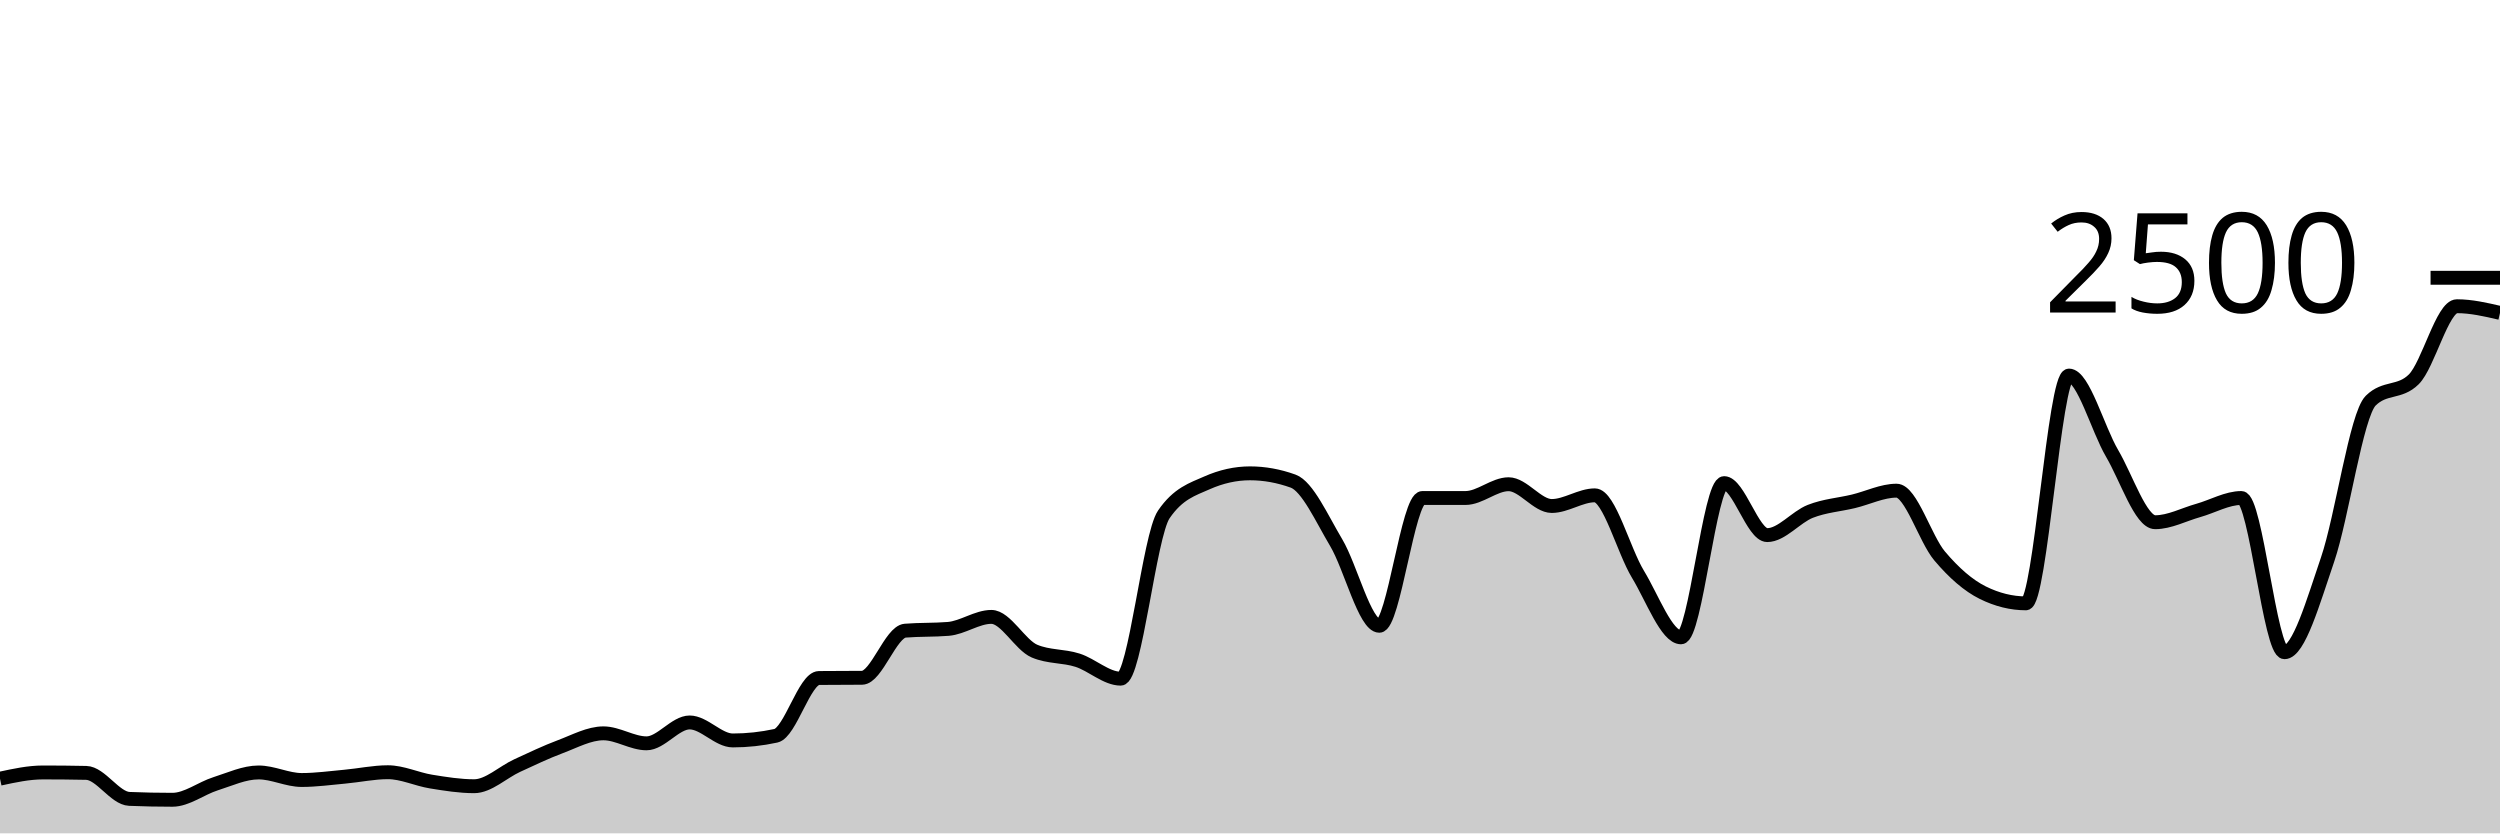
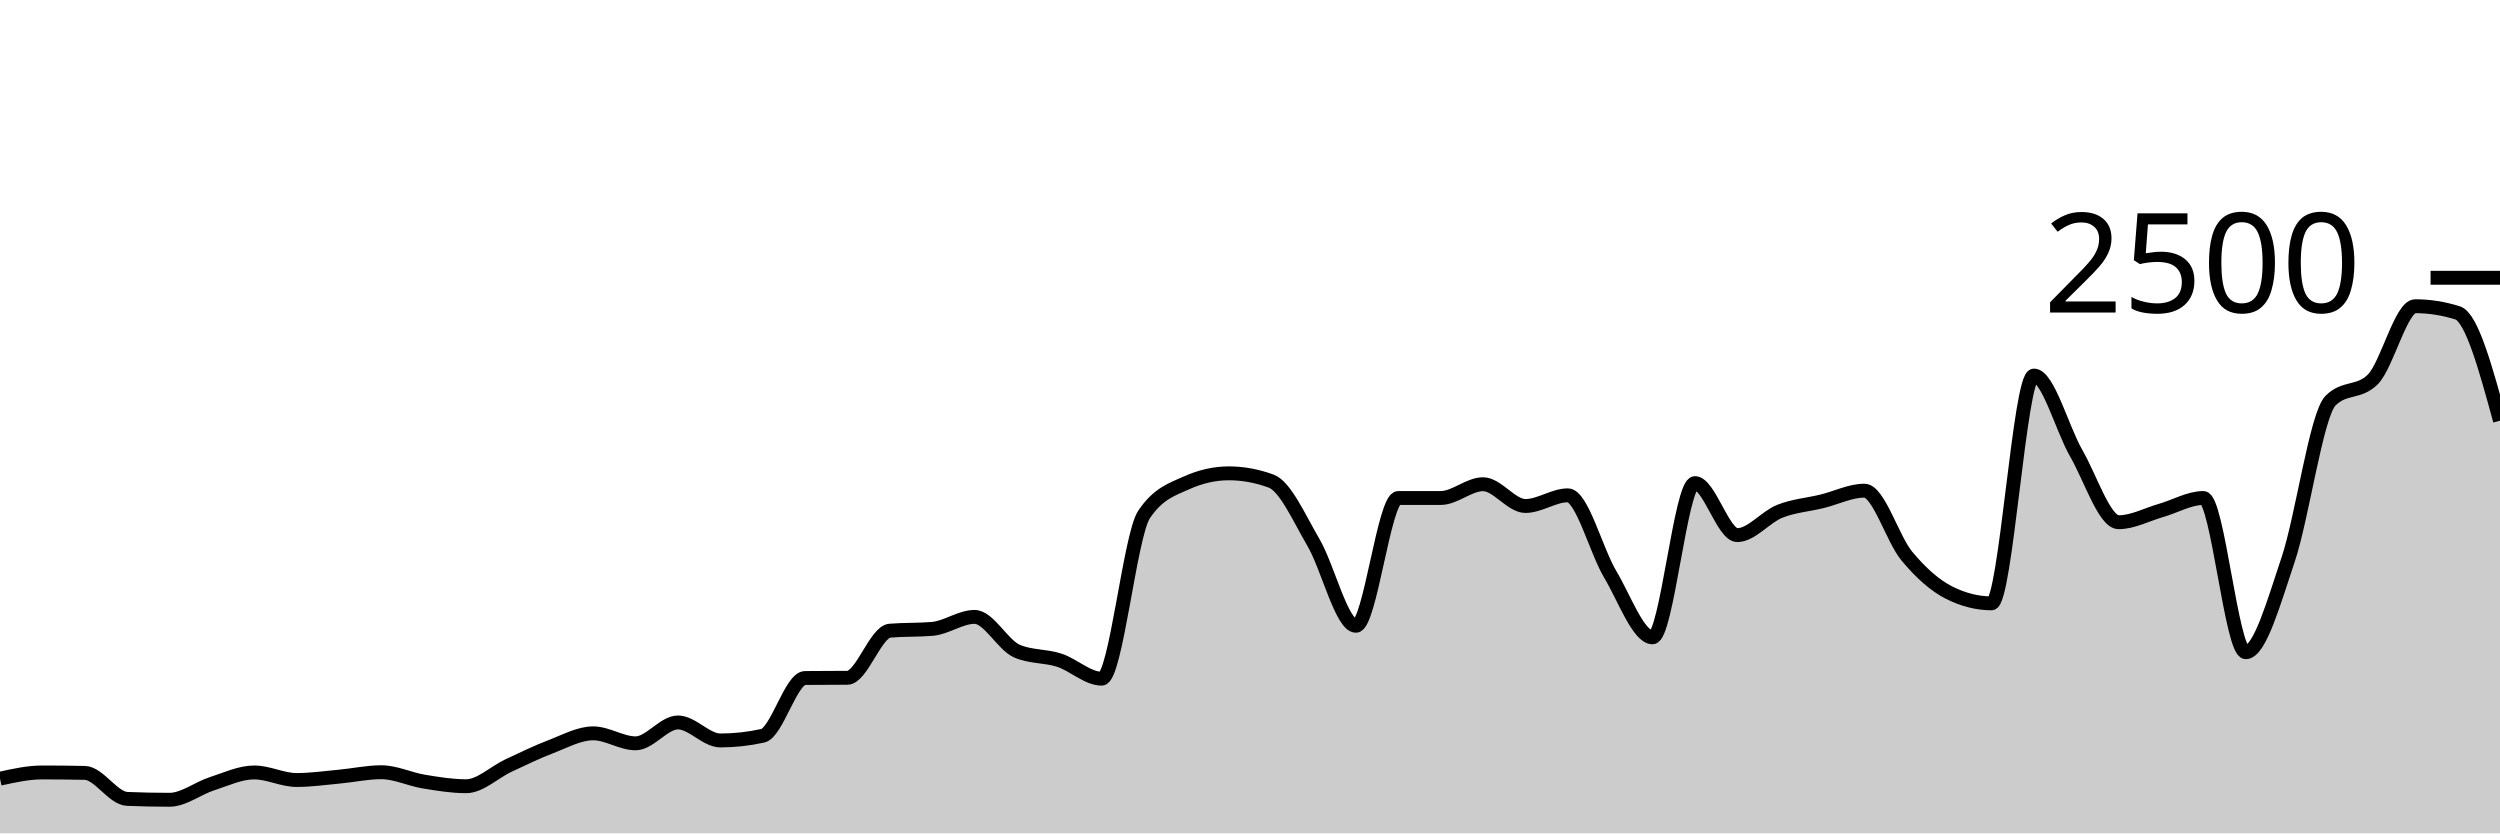
<svg xmlns="http://www.w3.org/2000/svg" viewBox="0 0 180 60">
  <g transform="translate(0,20)">
-     <path class="area" fill="rgba(0, 0, 0, 0.2)" d="M0,36.064C1.034,35.84,2.069,35.616,3.103,35.616C4.138,35.616,5.172,35.627,6.207,35.648C7.241,35.669,8.276,37.477,9.31,37.52C10.345,37.563,11.379,37.584,12.414,37.584C13.448,37.584,14.483,36.76,15.517,36.432C16.552,36.104,17.586,35.616,18.621,35.616C19.655,35.616,20.69,36.16,21.724,36.16C22.759,36.16,23.793,36.013,24.828,35.92C25.862,35.827,26.897,35.6,27.931,35.6C28.966,35.6,30,36.104,31.034,36.272C32.069,36.44,33.103,36.608,34.138,36.608C35.172,36.608,36.207,35.595,37.241,35.12C38.276,34.645,39.31,34.147,40.345,33.76C41.379,33.373,42.414,32.8,43.448,32.8C44.483,32.8,45.517,33.52,46.552,33.52C47.586,33.52,48.621,32.016,49.655,32.016C50.69,32.016,51.724,33.312,52.759,33.312C53.793,33.312,54.828,33.2,55.862,32.976C56.897,32.752,57.931,28.827,58.966,28.816C60,28.805,61.034,28.811,62.069,28.8C63.103,28.789,64.138,25.493,65.172,25.408C66.207,25.323,67.241,25.365,68.276,25.28C69.31,25.195,70.345,24.416,71.379,24.416C72.414,24.416,73.448,26.443,74.483,26.88C75.517,27.317,76.552,27.205,77.586,27.536C78.621,27.867,79.655,28.864,80.69,28.864C81.724,28.864,82.759,18.555,83.793,17.04C84.828,15.525,85.862,15.227,86.897,14.768C87.931,14.309,88.966,14.08,90,14.08C91.034,14.08,92.069,14.267,93.103,14.64C94.138,15.013,95.172,17.336,96.207,19.072C97.241,20.808,98.276,25.056,99.31,25.056C100.345,25.056,101.379,15.856,102.414,15.856C103.448,15.856,104.483,15.856,105.517,15.856C106.552,15.856,107.586,14.864,108.621,14.864C109.655,14.864,110.69,16.432,111.724,16.432C112.759,16.432,113.793,15.664,114.828,15.664C115.862,15.664,116.897,19.64,117.931,21.344C118.966,23.048,120,25.888,121.034,25.888C122.069,25.888,123.103,14.784,124.138,14.784C125.172,14.784,126.207,18.528,127.241,18.528C128.276,18.528,129.31,17.221,130.345,16.816C131.379,16.411,132.414,16.344,133.448,16.096C134.483,15.848,135.517,15.328,136.552,15.328C137.586,15.328,138.621,18.808,139.655,20.032C140.69,21.256,141.724,22.16,142.759,22.672C143.793,23.184,144.828,23.44,145.862,23.44C146.897,23.44,147.931,7.04,148.966,7.04C150,7.04,151.034,10.88,152.069,12.64C153.103,14.4,154.138,17.6,155.172,17.6C156.207,17.6,157.241,17.043,158.276,16.752C159.31,16.461,160.345,15.856,161.379,15.856C162.414,15.856,163.448,26.96,164.483,26.96C165.517,26.96,166.552,23.307,167.586,20.288C168.621,17.269,169.655,9.872,170.69,8.848C171.724,7.824,172.759,8.336,173.793,7.312C174.828,6.288,175.862,2.048,176.897,2.048C177.931,2.048,178.966,2.288,180,2.528L180,40C178.966,40,177.931,40,176.897,40C175.862,40,174.828,40,173.793,40C172.759,40,171.724,40,170.69,40C169.655,40,168.621,40,167.586,40C166.552,40,165.517,40,164.483,40C163.448,40,162.414,40,161.379,40C160.345,40,159.31,40,158.276,40C157.241,40,156.207,40,155.172,40C154.138,40,153.103,40,152.069,40C151.034,40,150,40,148.966,40C147.931,40,146.897,40,145.862,40C144.828,40,143.793,40,142.759,40C141.724,40,140.69,40,139.655,40C138.621,40,137.586,40,136.552,40C135.517,40,134.483,40,133.448,40C132.414,40,131.379,40,130.345,40C129.31,40,128.276,40,127.241,40C126.207,40,125.172,40,124.138,40C123.103,40,122.069,40,121.034,40C120,40,118.966,40,117.931,40C116.897,40,115.862,40,114.828,40C113.793,40,112.759,40,111.724,40C110.69,40,109.655,40,108.621,40C107.586,40,106.552,40,105.517,40C104.483,40,103.448,40,102.414,40C101.379,40,100.345,40,99.31,40C98.276,40,97.241,40,96.207,40C95.172,40,94.138,40,93.103,40C92.069,40,91.034,40,90,40C88.966,40,87.931,40,86.897,40C85.862,40,84.828,40,83.793,40C82.759,40,81.724,40,80.69,40C79.655,40,78.621,40,77.586,40C76.552,40,75.517,40,74.483,40C73.448,40,72.414,40,71.379,40C70.345,40,69.31,40,68.276,40C67.241,40,66.207,40,65.172,40C64.138,40,63.103,40,62.069,40C61.034,40,60,40,58.966,40C57.931,40,56.897,40,55.862,40C54.828,40,53.793,40,52.759,40C51.724,40,50.69,40,49.655,40C48.621,40,47.586,40,46.552,40C45.517,40,44.483,40,43.448,40C42.414,40,41.379,40,40.345,40C39.31,40,38.276,40,37.241,40C36.207,40,35.172,40,34.138,40C33.103,40,32.069,40,31.034,40C30,40,28.966,40,27.931,40C26.897,40,25.862,40,24.828,40C23.793,40,22.759,40,21.724,40C20.69,40,19.655,40,18.621,40C17.586,40,16.552,40,15.517,40C14.483,40,13.448,40,12.414,40C11.379,40,10.345,40,9.31,40C8.276,40,7.241,40,6.207,40C5.172,40,4.138,40,3.103,40C2.069,40,1.034,40,0,40Z" />
-     <path class="line" stroke="black" fill="none" d="M0,36.064C1.034,35.84,2.069,35.616,3.103,35.616C4.138,35.616,5.172,35.627,6.207,35.648C7.241,35.669,8.276,37.477,9.31,37.52C10.345,37.563,11.379,37.584,12.414,37.584C13.448,37.584,14.483,36.76,15.517,36.432C16.552,36.104,17.586,35.616,18.621,35.616C19.655,35.616,20.69,36.16,21.724,36.16C22.759,36.16,23.793,36.013,24.828,35.92C25.862,35.827,26.897,35.6,27.931,35.6C28.966,35.6,30,36.104,31.034,36.272C32.069,36.44,33.103,36.608,34.138,36.608C35.172,36.608,36.207,35.595,37.241,35.12C38.276,34.645,39.31,34.147,40.345,33.76C41.379,33.373,42.414,32.8,43.448,32.8C44.483,32.8,45.517,33.52,46.552,33.52C47.586,33.52,48.621,32.016,49.655,32.016C50.69,32.016,51.724,33.312,52.759,33.312C53.793,33.312,54.828,33.2,55.862,32.976C56.897,32.752,57.931,28.827,58.966,28.816C60,28.805,61.034,28.811,62.069,28.8C63.103,28.789,64.138,25.493,65.172,25.408C66.207,25.323,67.241,25.365,68.276,25.28C69.31,25.195,70.345,24.416,71.379,24.416C72.414,24.416,73.448,26.443,74.483,26.88C75.517,27.317,76.552,27.205,77.586,27.536C78.621,27.867,79.655,28.864,80.69,28.864C81.724,28.864,82.759,18.555,83.793,17.04C84.828,15.525,85.862,15.227,86.897,14.768C87.931,14.309,88.966,14.08,90,14.08C91.034,14.08,92.069,14.267,93.103,14.64C94.138,15.013,95.172,17.336,96.207,19.072C97.241,20.808,98.276,25.056,99.31,25.056C100.345,25.056,101.379,15.856,102.414,15.856C103.448,15.856,104.483,15.856,105.517,15.856C106.552,15.856,107.586,14.864,108.621,14.864C109.655,14.864,110.69,16.432,111.724,16.432C112.759,16.432,113.793,15.664,114.828,15.664C115.862,15.664,116.897,19.64,117.931,21.344C118.966,23.048,120,25.888,121.034,25.888C122.069,25.888,123.103,14.784,124.138,14.784C125.172,14.784,126.207,18.528,127.241,18.528C128.276,18.528,129.31,17.221,130.345,16.816C131.379,16.411,132.414,16.344,133.448,16.096C134.483,15.848,135.517,15.328,136.552,15.328C137.586,15.328,138.621,18.808,139.655,20.032C140.69,21.256,141.724,22.16,142.759,22.672C143.793,23.184,144.828,23.44,145.862,23.44C146.897,23.44,147.931,7.04,148.966,7.04C150,7.04,151.034,10.88,152.069,12.64C153.103,14.4,154.138,17.6,155.172,17.6C156.207,17.6,157.241,17.043,158.276,16.752C159.31,16.461,160.345,15.856,161.379,15.856C162.414,15.856,163.448,26.96,164.483,26.96C165.517,26.96,166.552,23.307,167.586,20.288C168.621,17.269,169.655,9.872,170.69,8.848C171.724,7.824,172.759,8.336,173.793,7.312C174.828,6.288,175.862,2.048,176.897,2.048C177.931,2.048,178.966,2.288,180,2.528" />
+     <path class="area" fill="rgba(0, 0, 0, 0.2)" d="M0,36.064C1.017,35.84,2.034,35.616,3.051,35.616C4.068,35.616,5.085,35.627,6.102,35.648C7.119,35.669,8.136,37.477,9.153,37.52C10.169,37.563,11.186,37.584,12.203,37.584C13.22,37.584,14.237,36.76,15.254,36.432C16.271,36.104,17.288,35.616,18.305,35.616C19.322,35.616,20.339,36.16,21.356,36.16C22.373,36.16,23.39,36.013,24.407,35.92C25.424,35.827,26.441,35.6,27.458,35.6C28.475,35.6,29.492,36.104,30.508,36.272C31.525,36.44,32.542,36.608,33.559,36.608C34.576,36.608,35.593,35.595,36.61,35.12C37.627,34.645,38.644,34.147,39.661,33.76C40.678,33.373,41.695,32.8,42.712,32.8C43.729,32.8,44.746,33.52,45.763,33.52C46.78,33.52,47.797,32.016,48.814,32.016C49.831,32.016,50.847,33.312,51.864,33.312C52.881,33.312,53.898,33.2,54.915,32.976C55.932,32.752,56.949,28.827,57.966,28.816C58.983,28.805,60,28.811,61.017,28.8C62.034,28.789,63.051,25.493,64.068,25.408C65.085,25.323,66.102,25.365,67.119,25.28C68.136,25.195,69.153,24.416,70.169,24.416C71.186,24.416,72.203,26.443,73.22,26.88C74.237,27.317,75.254,27.205,76.271,27.536C77.288,27.867,78.305,28.864,79.322,28.864C80.339,28.864,81.356,18.555,82.373,17.04C83.39,15.525,84.407,15.227,85.424,14.768C86.441,14.309,87.458,14.08,88.475,14.08C89.492,14.08,90.508,14.267,91.525,14.64C92.542,15.013,93.559,17.336,94.576,19.072C95.593,20.808,96.61,25.056,97.627,25.056C98.644,25.056,99.661,15.856,100.678,15.856C101.695,15.856,102.712,15.856,103.729,15.856C104.746,15.856,105.763,14.864,106.78,14.864C107.797,14.864,108.814,16.432,109.831,16.432C110.847,16.432,111.864,15.664,112.881,15.664C113.898,15.664,114.915,19.64,115.932,21.344C116.949,23.048,117.966,25.888,118.983,25.888C120,25.888,121.017,14.784,122.034,14.784C123.051,14.784,124.068,18.528,125.085,18.528C126.102,18.528,127.119,17.221,128.136,16.816C129.153,16.411,130.169,16.344,131.186,16.096C132.203,15.848,133.22,15.328,134.237,15.328C135.254,15.328,136.271,18.808,137.288,20.032C138.305,21.256,139.322,22.16,140.339,22.672C141.356,23.184,142.373,23.44,143.39,23.44C144.407,23.44,145.424,7.04,146.441,7.04C147.458,7.04,148.475,10.88,149.492,12.64C150.508,14.4,151.525,17.6,152.542,17.6C153.559,17.6,154.576,17.043,155.593,16.752C156.61,16.461,157.627,15.856,158.644,15.856C159.661,15.856,160.678,26.96,161.695,26.96C162.712,26.96,163.729,23.307,164.746,20.288C165.763,17.269,166.78,9.872,167.797,8.848C168.814,7.824,169.831,8.336,170.847,7.312C171.864,6.288,172.881,2.048,173.898,2.048C174.915,2.048,175.932,2.208,176.949,2.528C177.966,2.848,178.983,6.568,180,10.288L180,40C178.983,40,177.966,40,176.949,40C175.932,40,174.915,40,173.898,40C172.881,40,171.864,40,170.847,40C169.831,40,168.814,40,167.797,40C166.78,40,165.763,40,164.746,40C163.729,40,162.712,40,161.695,40C160.678,40,159.661,40,158.644,40C157.627,40,156.61,40,155.593,40C154.576,40,153.559,40,152.542,40C151.525,40,150.508,40,149.492,40C148.475,40,147.458,40,146.441,40C145.424,40,144.407,40,143.39,40C142.373,40,141.356,40,140.339,40C139.322,40,138.305,40,137.288,40C136.271,40,135.254,40,134.237,40C133.22,40,132.203,40,131.186,40C130.169,40,129.153,40,128.136,40C127.119,40,126.102,40,125.085,40C124.068,40,123.051,40,122.034,40C121.017,40,120,40,118.983,40C117.966,40,116.949,40,115.932,40C114.915,40,113.898,40,112.881,40C111.864,40,110.847,40,109.831,40C108.814,40,107.797,40,106.78,40C105.763,40,104.746,40,103.729,40C102.712,40,101.695,40,100.678,40C99.661,40,98.644,40,97.627,40C96.61,40,95.593,40,94.576,40C93.559,40,92.542,40,91.525,40C90.508,40,89.492,40,88.475,40C87.458,40,86.441,40,85.424,40C84.407,40,83.39,40,82.373,40C81.356,40,80.339,40,79.322,40C78.305,40,77.288,40,76.271,40C75.254,40,74.237,40,73.22,40C72.203,40,71.186,40,70.169,40C69.153,40,68.136,40,67.119,40C66.102,40,65.085,40,64.068,40C63.051,40,62.034,40,61.017,40C60,40,58.983,40,57.966,40C56.949,40,55.932,40,54.915,40C53.898,40,52.881,40,51.864,40C50.847,40,49.831,40,48.814,40C47.797,40,46.78,40,45.763,40C44.746,40,43.729,40,42.712,40C41.695,40,40.678,40,39.661,40C38.644,40,37.627,40,36.61,40C35.593,40,34.576,40,33.559,40C32.542,40,31.525,40,30.508,40C29.492,40,28.475,40,27.458,40C26.441,40,25.424,40,24.407,40C23.39,40,22.373,40,21.356,40C20.339,40,19.322,40,18.305,40C17.288,40,16.271,40,15.254,40C14.237,40,13.22,40,12.203,40C11.186,40,10.169,40,9.153,40C8.136,40,7.119,40,6.102,40C5.085,40,4.068,40,3.051,40C2.034,40,1.017,40,0,40Z" />
+     <path class="line" stroke="black" fill="none" d="M0,36.064C1.017,35.84,2.034,35.616,3.051,35.616C4.068,35.616,5.085,35.627,6.102,35.648C7.119,35.669,8.136,37.477,9.153,37.52C10.169,37.563,11.186,37.584,12.203,37.584C13.22,37.584,14.237,36.76,15.254,36.432C16.271,36.104,17.288,35.616,18.305,35.616C19.322,35.616,20.339,36.16,21.356,36.16C22.373,36.16,23.39,36.013,24.407,35.92C25.424,35.827,26.441,35.6,27.458,35.6C28.475,35.6,29.492,36.104,30.508,36.272C31.525,36.44,32.542,36.608,33.559,36.608C34.576,36.608,35.593,35.595,36.61,35.12C37.627,34.645,38.644,34.147,39.661,33.76C40.678,33.373,41.695,32.8,42.712,32.8C43.729,32.8,44.746,33.52,45.763,33.52C46.78,33.52,47.797,32.016,48.814,32.016C49.831,32.016,50.847,33.312,51.864,33.312C52.881,33.312,53.898,33.2,54.915,32.976C55.932,32.752,56.949,28.827,57.966,28.816C58.983,28.805,60,28.811,61.017,28.8C62.034,28.789,63.051,25.493,64.068,25.408C65.085,25.323,66.102,25.365,67.119,25.28C68.136,25.195,69.153,24.416,70.169,24.416C71.186,24.416,72.203,26.443,73.22,26.88C74.237,27.317,75.254,27.205,76.271,27.536C77.288,27.867,78.305,28.864,79.322,28.864C80.339,28.864,81.356,18.555,82.373,17.04C83.39,15.525,84.407,15.227,85.424,14.768C86.441,14.309,87.458,14.08,88.475,14.08C89.492,14.08,90.508,14.267,91.525,14.64C92.542,15.013,93.559,17.336,94.576,19.072C95.593,20.808,96.61,25.056,97.627,25.056C98.644,25.056,99.661,15.856,100.678,15.856C101.695,15.856,102.712,15.856,103.729,15.856C104.746,15.856,105.763,14.864,106.78,14.864C107.797,14.864,108.814,16.432,109.831,16.432C110.847,16.432,111.864,15.664,112.881,15.664C113.898,15.664,114.915,19.64,115.932,21.344C116.949,23.048,117.966,25.888,118.983,25.888C120,25.888,121.017,14.784,122.034,14.784C123.051,14.784,124.068,18.528,125.085,18.528C126.102,18.528,127.119,17.221,128.136,16.816C129.153,16.411,130.169,16.344,131.186,16.096C132.203,15.848,133.22,15.328,134.237,15.328C135.254,15.328,136.271,18.808,137.288,20.032C138.305,21.256,139.322,22.16,140.339,22.672C141.356,23.184,142.373,23.44,143.39,23.44C144.407,23.44,145.424,7.04,146.441,7.04C147.458,7.04,148.475,10.88,149.492,12.64C150.508,14.4,151.525,17.6,152.542,17.6C153.559,17.6,154.576,17.043,155.593,16.752C156.61,16.461,157.627,15.856,158.644,15.856C159.661,15.856,160.678,26.96,161.695,26.96C162.712,26.96,163.729,23.307,164.746,20.288C165.763,17.269,166.78,9.872,167.797,8.848C168.814,7.824,169.831,8.336,170.847,7.312C171.864,6.288,172.881,2.048,173.898,2.048C174.915,2.048,175.932,2.208,176.949,2.528C177.966,2.848,178.983,6.568,180,10.288" />
    <path class="axis-ceiling" stroke-width="1" stroke="black" fill="none" d="M175,0L180,0" />
    <text class="axis-ceiling-label" font-family="sans-serif" text-anchor="end" font-size="10px" x="170" y="2.5">2500</text>
  </g>
</svg>
